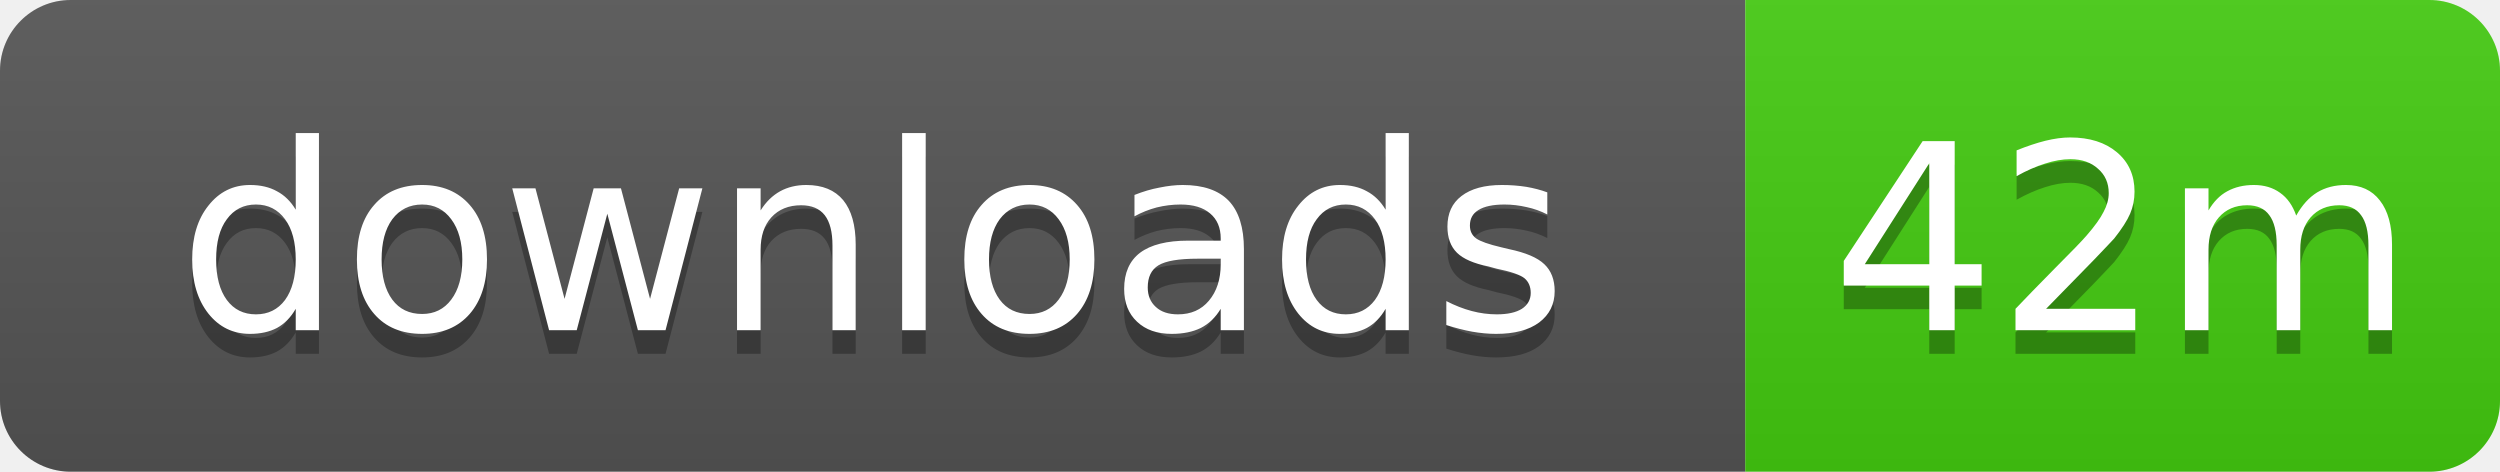
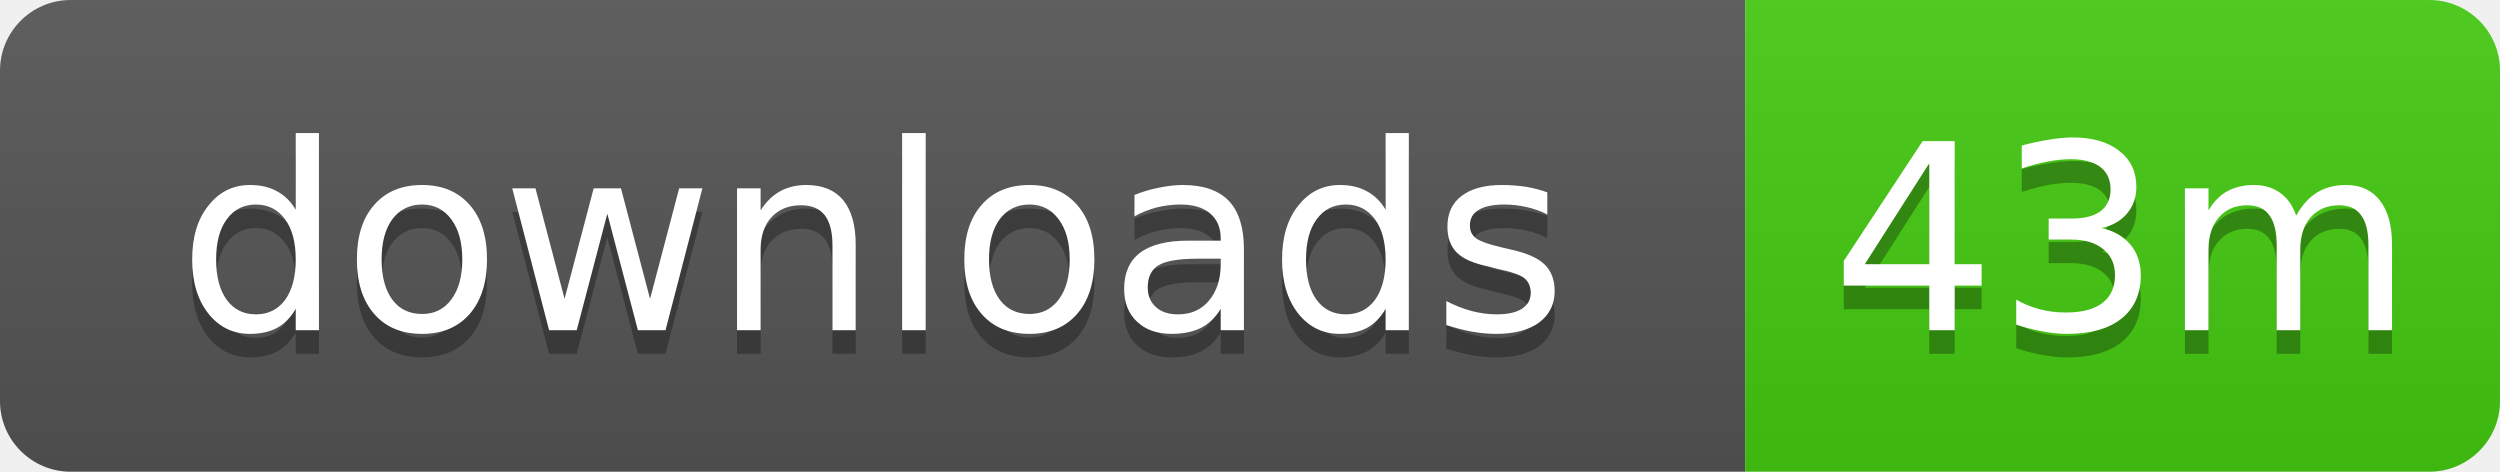
- <svg xmlns="http://www.w3.org/2000/svg" width="106" height="20" role="img" aria-label="downloads: 42m">
+ <svg xmlns="http://www.w3.org/2000/svg" width="106" height="20" role="img" aria-label="downloads: 43m">
  <linearGradient id="s" x2="0" y2="100%">
    <stop offset="0" stop-color="#bbb" stop-opacity=".1" />
    <stop offset="1" stop-opacity=".1" />
  </linearGradient>
  <clipPath id="r">
    <rect width="106" height="20" rx="3" />
  </clipPath>
  <g clip-path="url(#r)">
    <rect width="74" height="20" fill="#555" />
    <rect x="74" width="32" height="20" fill="#4c1" />
    <rect width="106" height="20" fill="url(#s)" />
  </g>
  <g fill="#fff" text-anchor="middle" font-family="Verdana,Geneva,DejaVu Sans,sans-serif" text-rendering="geometricPrecision" font-size="11">
    <text x="37" y="15" fill="#010101" fill-opacity=".3">downloads</text>
    <text x="37" y="14">downloads</text>
-     <text x="90" y="15" fill="#010101" fill-opacity=".3">42m</text>
-     <text x="90" y="14">42m</text>
+     <text x="90" y="15" fill="#010101" fill-opacity=".3">43m</text>
+     <text x="90" y="14">43m</text>
  </g>
</svg>
